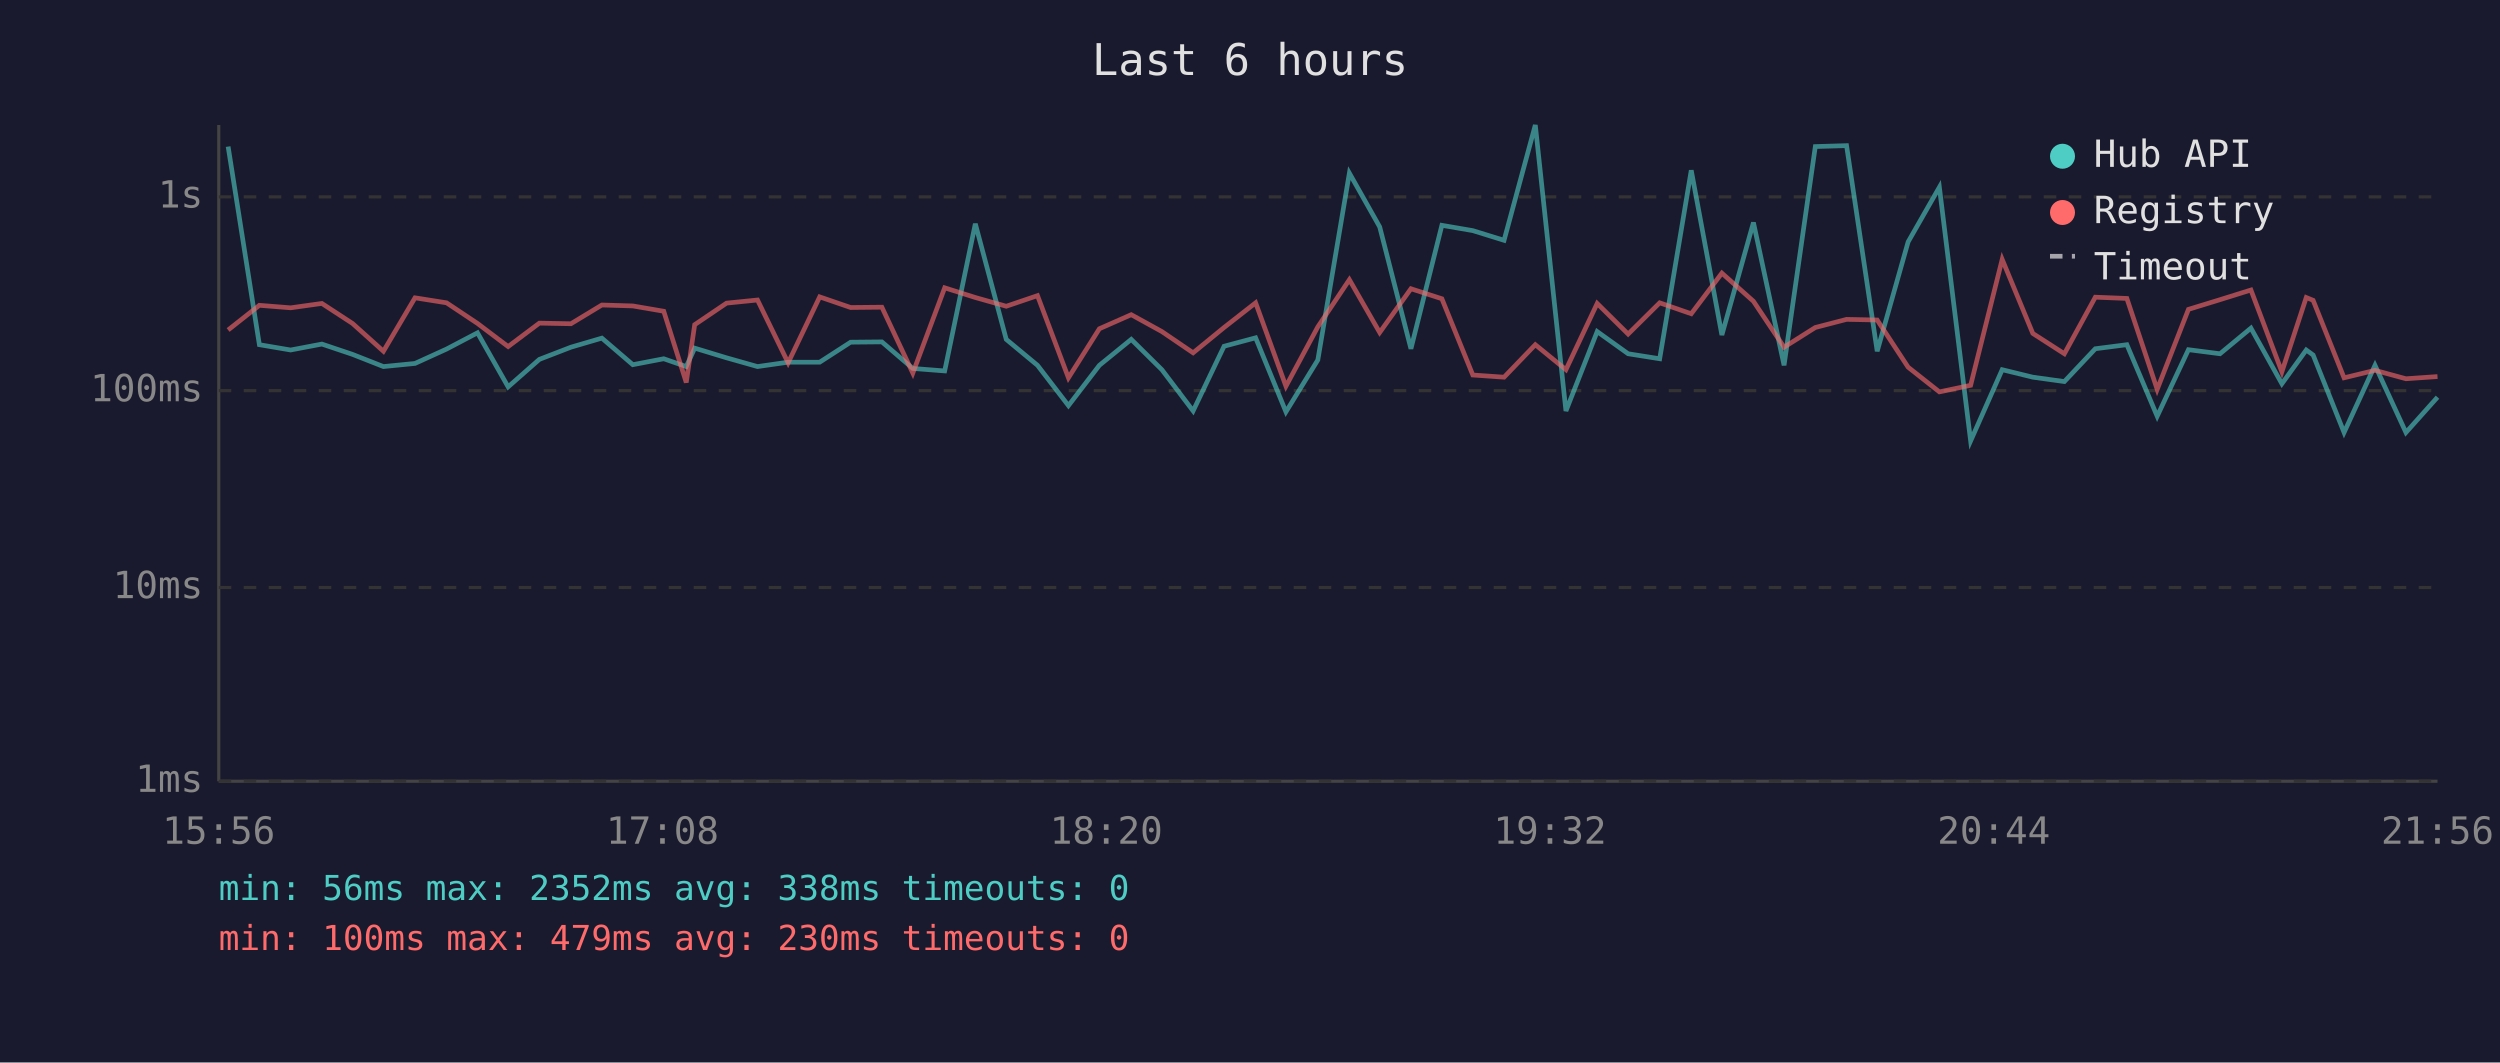
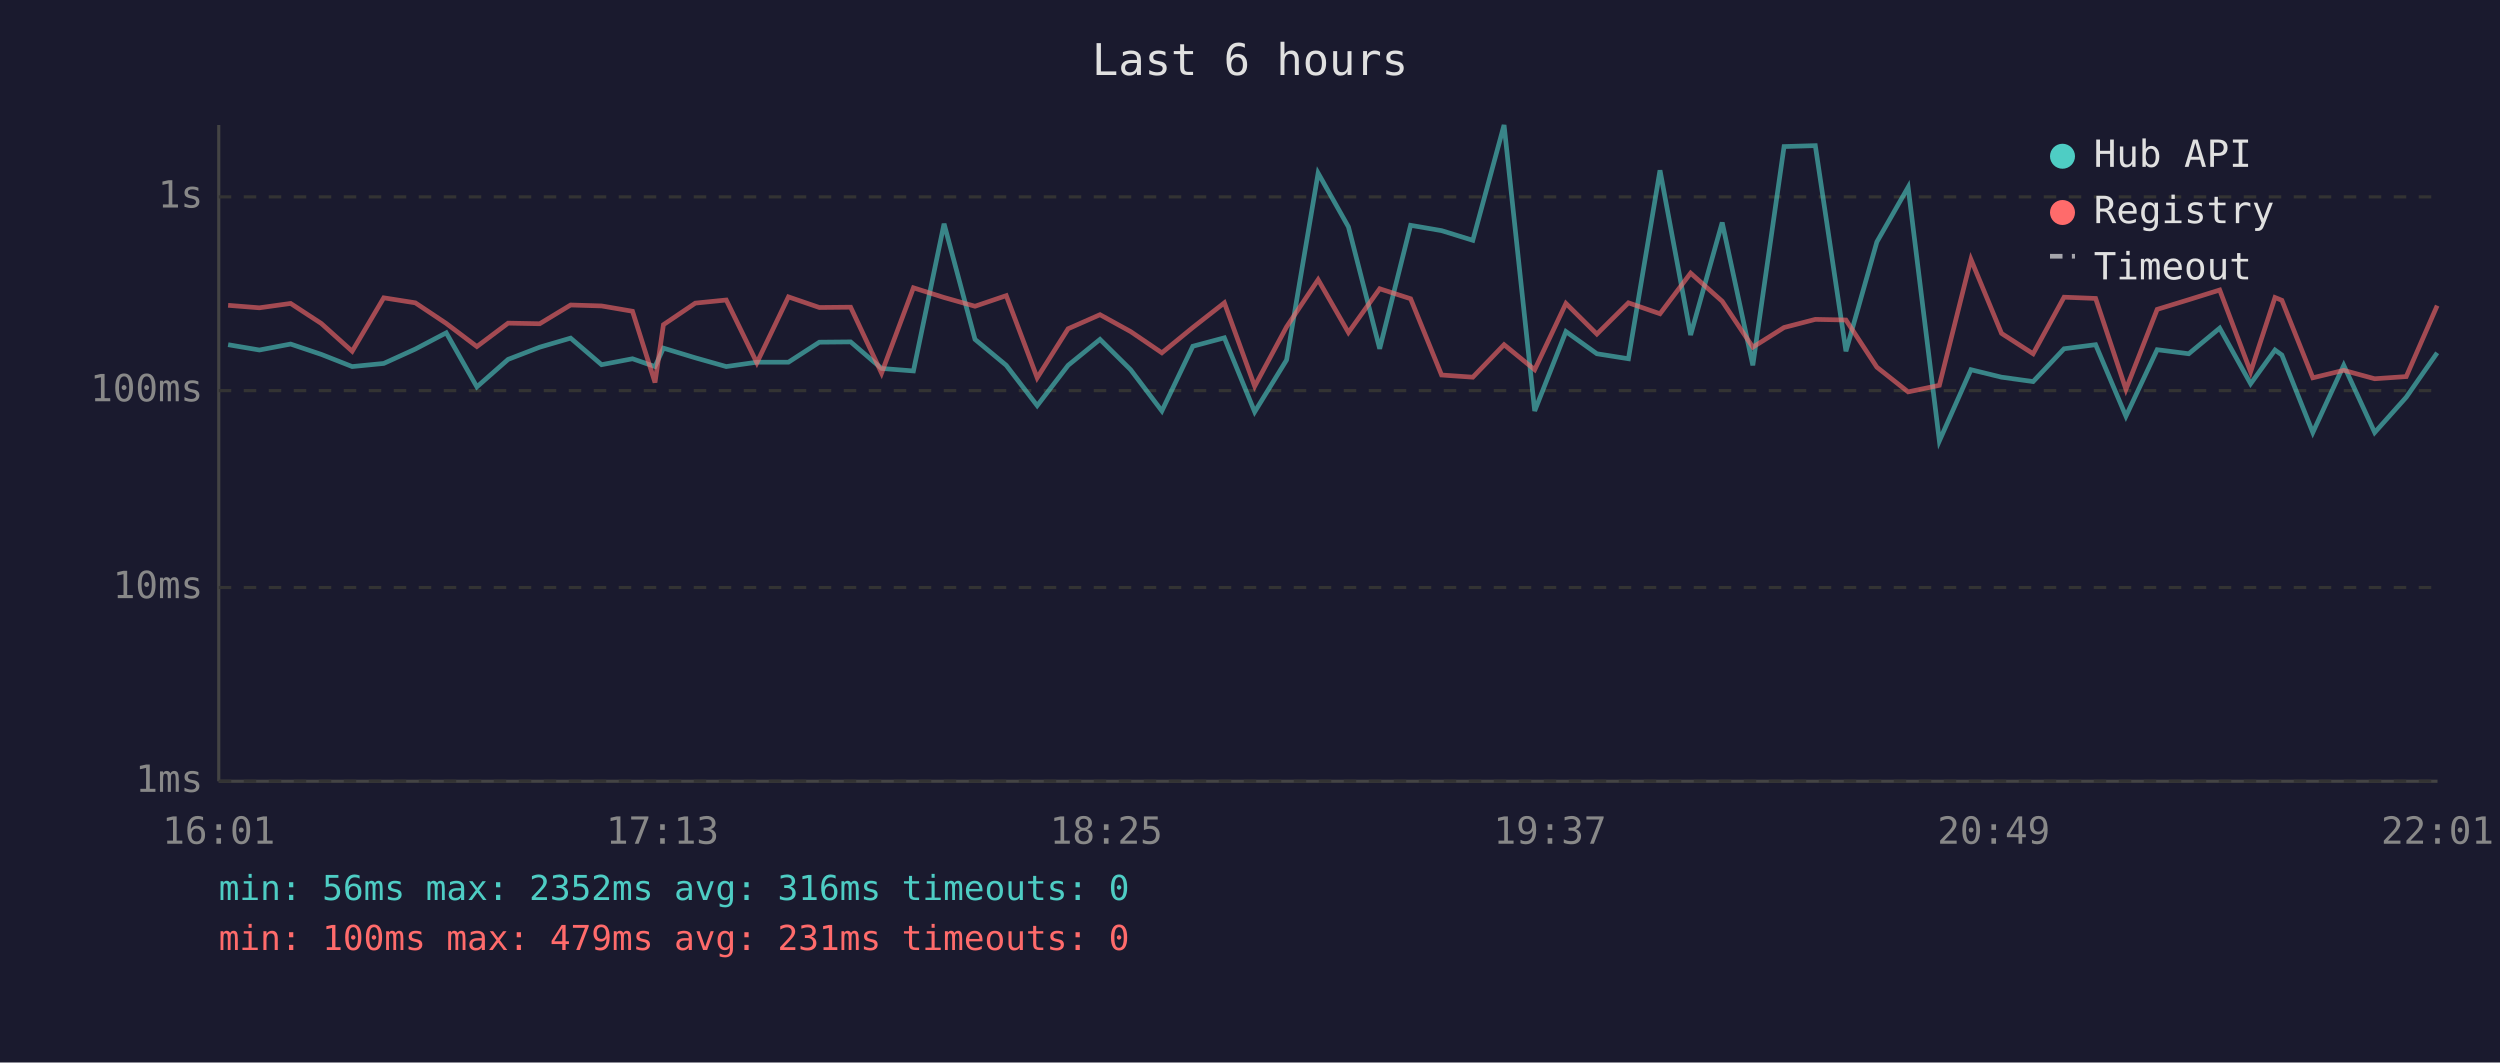
<svg xmlns="http://www.w3.org/2000/svg" viewBox="0 0 800 340" font-family="monospace" font-size="12">
  <rect width="800" height="340" fill="#1a1a2e" />
  <text x="400" y="24" fill="#e0e0e0" font-size="14" text-anchor="middle">Last 6 hours</text>
  <line x1="70" y1="40" x2="70" y2="250" stroke="#444" stroke-width="1" />
  <line x1="70" y1="250" x2="780" y2="250" stroke="#444" stroke-width="1" />
  <line x1="70" y1="250" x2="780" y2="250" stroke="#333" stroke-width="1" stroke-dasharray="4" />
  <text x="65" y="250" fill="#888" text-anchor="end" dominant-baseline="middle">1ms</text>
  <line x1="70" y1="188" x2="780" y2="188" stroke="#333" stroke-width="1" stroke-dasharray="4" />
  <text x="65" y="188" fill="#888" text-anchor="end" dominant-baseline="middle">10ms</text>
  <line x1="70" y1="125" x2="780" y2="125" stroke="#333" stroke-width="1" stroke-dasharray="4" />
  <text x="65" y="125" fill="#888" text-anchor="end" dominant-baseline="middle">100ms</text>
  <line x1="70" y1="63" x2="780" y2="63" stroke="#333" stroke-width="1" stroke-dasharray="4" />
  <text x="65" y="63" fill="#888" text-anchor="end" dominant-baseline="middle">1s</text>
-   <text x="70" y="270" fill="#888" text-anchor="middle">15:56</text>
-   <text x="212" y="270" fill="#888" text-anchor="middle">17:08</text>
-   <text x="354" y="270" fill="#888" text-anchor="middle">18:20</text>
-   <text x="496" y="270" fill="#888" text-anchor="middle">19:32</text>
-   <text x="638" y="270" fill="#888" text-anchor="middle">20:44</text>
-   <text x="780" y="270" fill="#888" text-anchor="middle">21:56</text>
-   <polyline points="73.0,46.9 83.0,110.3 93.0,112.0 103.0,110.1 112.8,113.4 122.7,117.3 132.8,116.3 142.9,111.7 152.8,106.5 162.6,123.8 172.6,115.0 182.7,111.1 192.6,108.2 202.5,116.7 212.4,114.8 219.6,117.3 222.3,111.4 232.5,114.5 242.4,117.3 252.2,115.9 262.3,115.9 272.2,109.5 282.2,109.4 292.1,117.9 302.3,118.7 312.1,71.6 322.0,108.6 332.0,116.9 341.9,129.8 351.8,116.9 362.0,108.6 371.8,118.3 381.8,131.5 391.7,110.8 401.8,108.1 411.5,131.8 421.7,115.2 431.8,55.4 441.5,72.6 451.5,111.6 461.4,72.1 471.3,73.8 481.3,76.9 491.3,40.0 501.1,131.5 511.1,106.1 521.0,113.2 531.1,114.8 541.2,54.5 551.0,107.2 561.1,71.2 570.9,116.9 580.9,46.9 590.9,46.6 600.7,112.4 610.6,77.4 620.6,59.9 630.6,141.1 640.7,118.3 650.5,120.7 660.6,122.1 670.5,111.6 680.6,110.3 690.3,133.2 700.3,111.9 710.4,113.2 720.3,105.0 730.2,122.8 738.0,112.0 740.2,113.6 750.1,138.4 760.0,116.9 769.9,138.4 780.0,127.1" fill="none" stroke="#4ecdc4" stroke-width="1.5" opacity="0.6" />
-   <polyline points="73.0,105.6 83.0,97.7 93.0,98.5 103.0,97.1 112.8,103.5 122.7,112.4 132.8,95.3 142.9,96.9 152.8,103.5 162.6,110.9 172.6,103.4 182.7,103.6 192.6,97.6 202.5,97.9 212.4,99.6 219.6,122.4 222.3,103.9 232.5,97.0 242.4,96.0 252.2,116.1 262.3,95.0 272.2,98.4 282.2,98.3 292.1,119.4 302.3,92.1 312.1,95.2 322.0,98.0 332.0,94.6 341.9,120.9 351.8,105.2 362.0,100.7 371.8,106.1 381.8,112.9 391.7,104.8 401.8,96.9 411.5,123.6 421.7,104.6 431.8,89.5 441.5,106.4 451.5,92.4 461.4,95.6 471.3,120.0 481.3,120.7 491.3,110.3 501.1,118.3 511.1,97.1 521.0,106.9 531.1,96.9 541.2,100.4 551.0,87.4 561.1,96.4 570.9,111.1 580.9,104.8 590.9,102.2 600.7,102.4 610.6,117.5 620.6,125.4 630.6,123.3 640.7,83.0 650.5,106.7 660.6,113.2 670.5,95.1 680.6,95.5 690.3,124.6 700.3,99.0 710.4,95.9 720.3,92.8 730.2,119.0 738.0,95.2 740.2,96.1 750.1,120.9 760.0,118.5 769.9,121.2 780.0,120.5" fill="none" stroke="#ff6b6b" stroke-width="1.5" opacity="0.6" />
+   <text x="70" y="270" fill="#888" text-anchor="middle">16:01</text>
+   <text x="212" y="270" fill="#888" text-anchor="middle">17:13</text>
+   <text x="354" y="270" fill="#888" text-anchor="middle">18:25</text>
+   <text x="496" y="270" fill="#888" text-anchor="middle">19:37</text>
+   <text x="638" y="270" fill="#888" text-anchor="middle">20:49</text>
+   <text x="780" y="270" fill="#888" text-anchor="middle">22:01</text>
+   <polyline points="73.0,110.3 83.0,112.0 93.0,110.1 102.8,113.4 112.7,117.3 122.8,116.3 132.9,111.7 142.8,106.5 152.6,123.8 162.6,115.0 172.7,111.1 182.6,108.2 192.5,116.7 202.4,114.8 209.6,117.3 212.3,111.4 222.5,114.5 232.4,117.3 242.2,115.9 252.3,115.9 262.2,109.5 272.2,109.4 282.1,117.9 292.3,118.7 302.1,71.6 312.0,108.6 322.0,116.9 331.9,129.8 341.8,116.9 352.0,108.6 361.8,118.3 371.8,131.5 381.7,110.8 391.8,108.1 401.5,131.8 411.7,115.2 421.8,55.4 431.5,72.6 441.5,111.6 451.4,72.1 461.3,73.8 471.3,76.9 481.3,40.0 491.1,131.5 501.1,106.1 511.0,113.2 521.1,114.8 531.2,54.5 541.0,107.2 551.1,71.2 560.9,116.9 570.9,46.9 580.9,46.6 590.7,112.4 600.6,77.4 610.6,59.9 620.6,141.1 630.7,118.3 640.5,120.7 650.6,122.1 660.5,111.6 670.6,110.3 680.3,133.2 690.3,111.9 700.4,113.2 710.3,105.0 720.2,122.8 728.0,112.0 730.2,113.6 740.1,138.4 750.0,116.9 759.9,138.4 770.0,127.1 779.9,112.9" fill="none" stroke="#4ecdc4" stroke-width="1.5" opacity="0.6" />
+   <polyline points="73.0,97.7 83.0,98.5 93.0,97.1 102.8,103.5 112.7,112.4 122.8,95.3 132.9,96.9 142.8,103.5 152.6,110.9 162.6,103.4 172.7,103.6 182.6,97.6 192.5,97.9 202.4,99.6 209.6,122.4 212.3,103.9 222.5,97.0 232.4,96.0 242.2,116.1 252.3,95.0 262.2,98.4 272.2,98.3 282.1,119.4 292.3,92.1 302.1,95.2 312.0,98.0 322.0,94.6 331.9,120.9 341.8,105.2 352.0,100.7 361.8,106.1 371.8,112.9 381.7,104.8 391.8,96.9 401.5,123.6 411.7,104.6 421.8,89.5 431.5,106.4 441.5,92.4 451.4,95.6 461.3,120.0 471.3,120.7 481.3,110.3 491.1,118.3 501.1,97.1 511.0,106.9 521.1,96.9 531.2,100.4 541.0,87.4 551.1,96.4 560.9,111.1 570.9,104.8 580.9,102.2 590.7,102.4 600.6,117.5 610.6,125.4 620.6,123.3 630.7,83.0 640.5,106.7 650.6,113.2 660.5,95.1 670.6,95.5 680.3,124.6 690.3,99.0 700.4,95.9 710.3,92.8 720.2,119.0 728.0,95.2 730.2,96.1 740.1,120.9 750.0,118.5 759.9,121.2 770.0,120.5 779.9,97.8" fill="none" stroke="#ff6b6b" stroke-width="1.5" opacity="0.6" />
  <circle cx="660" cy="50" r="4" fill="#4ecdc4" />
  <text x="670" y="50" fill="#e0e0e0" dominant-baseline="middle">Hub API</text>
  <circle cx="660" cy="68" r="4" fill="#ff6b6b" />
  <text x="670" y="68" fill="#e0e0e0" dominant-baseline="middle">Registry</text>
  <line x1="656" y1="82" x2="664" y2="82" stroke="#e0e0e0" stroke-width="1.5" stroke-dasharray="4,3" opacity="0.7" />
  <text x="670" y="86" fill="#e0e0e0" dominant-baseline="middle">Timeout</text>
-   <text x="70" y="288" fill="#4ecdc4" font-size="11">min: 56ms  max: 2352ms  avg: 338ms  timeouts: 0</text>
-   <text x="70" y="304" fill="#ff6b6b" font-size="11">min: 100ms  max: 479ms  avg: 230ms  timeouts: 0</text>
+   <text x="70" y="288" fill="#4ecdc4" font-size="11">min: 56ms  max: 2352ms  avg: 316ms  timeouts: 0</text>
+   <text x="70" y="304" fill="#ff6b6b" font-size="11">min: 100ms  max: 479ms  avg: 231ms  timeouts: 0</text>
</svg>
